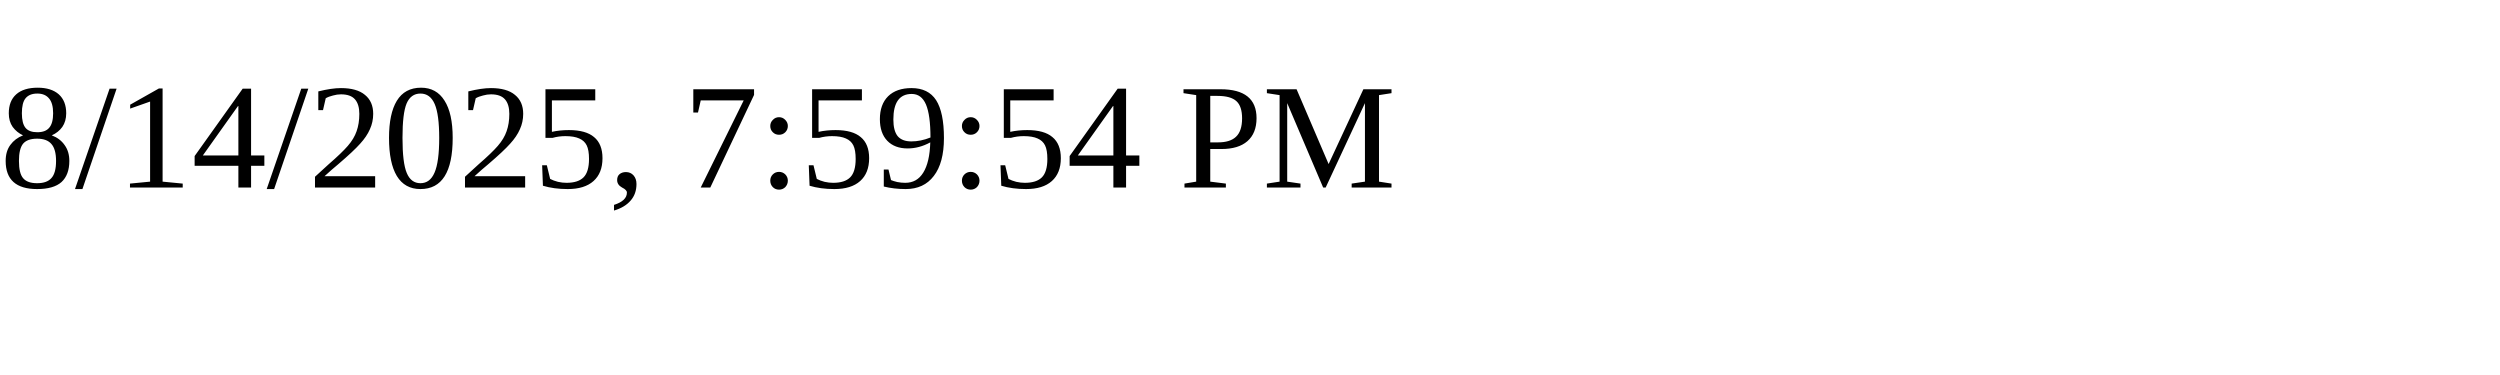
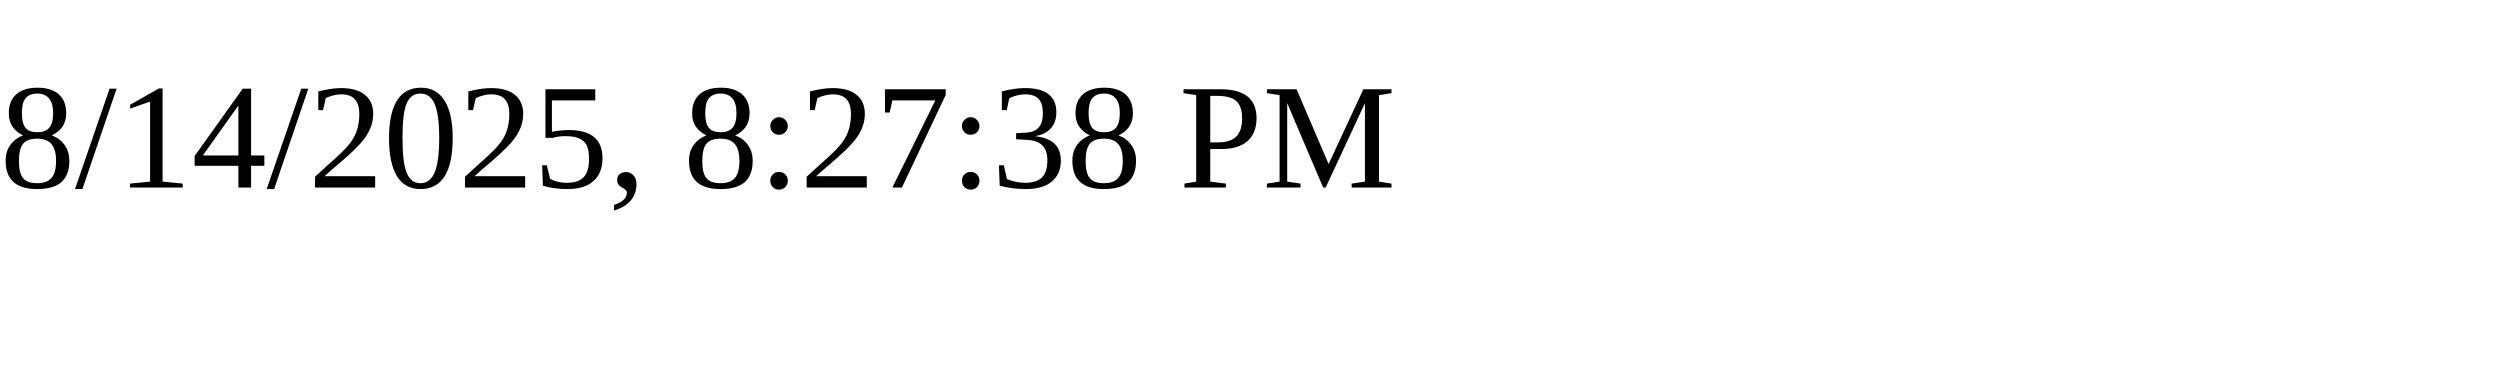
<svg xmlns="http://www.w3.org/2000/svg" height="30" width="200">
-   <text x="0" y="15">8/14/2025, 7:59:54 PM</text>
+   <text x="0" y="15">8/14/2025, 8:27:38 PM</text>
</svg>
